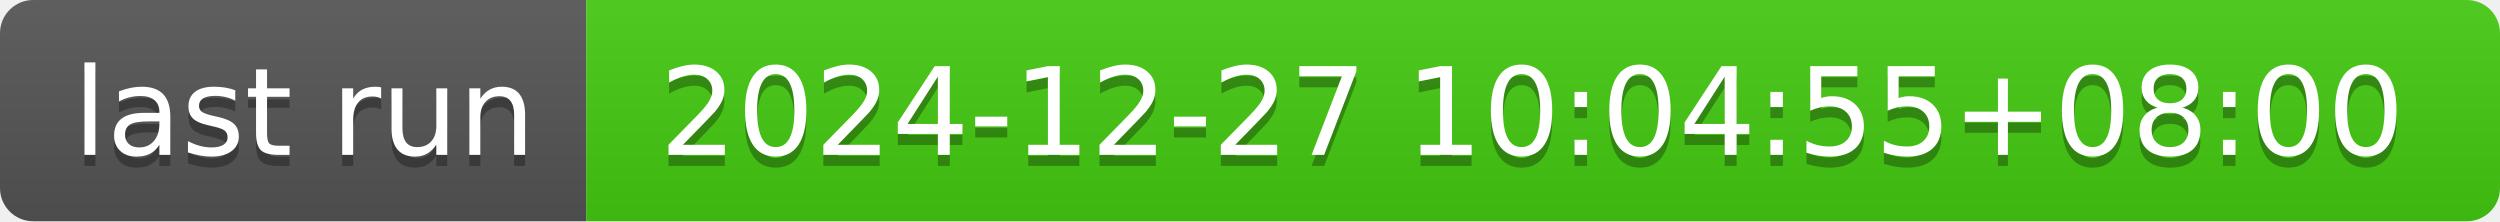
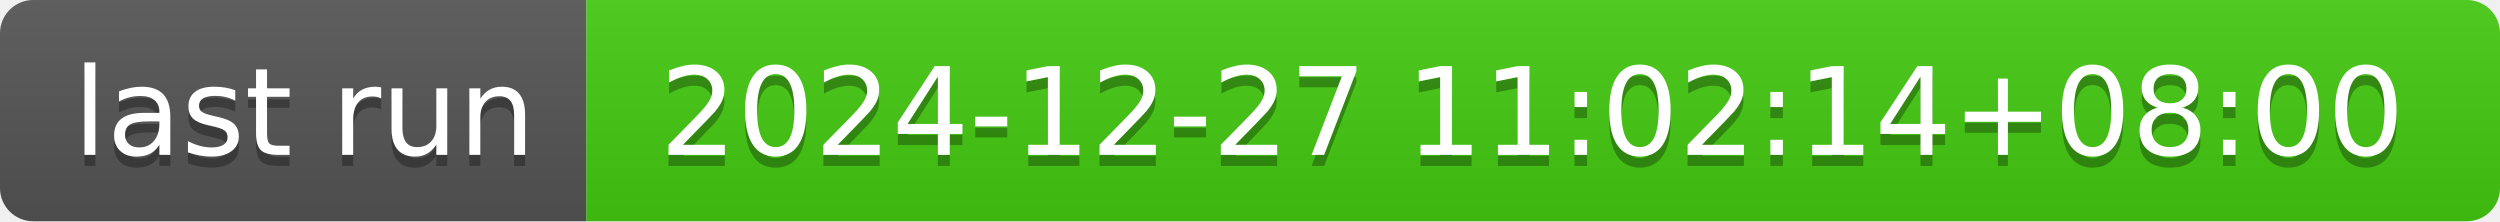
- <svg xmlns="http://www.w3.org/2000/svg" width="226" height="20" role="img" aria-label="last run: 2024-12-27 10:04:55+08:00">
+ <svg xmlns="http://www.w3.org/2000/svg" width="226" height="20" role="img" aria-label="last run: 2024-12-27 11:02:14+08:00">
  <linearGradient id="s" x2="0" y2="100%">
    <stop offset="0" stop-color="#bbb" stop-opacity=".1" />
    <stop offset="1" stop-opacity=".1" />
  </linearGradient>
  <clipPath id="r">
    <rect width="226" height="20" rx="3" fill="#fff" />
  </clipPath>
  <g clip-path="url(#r)">
    <rect width="53" height="20" fill="#555" />
    <rect x="53" width="173" height="20" fill="#4c1" />
    <rect width="226" height="20" fill="url(#s)" />
  </g>
  <g fill="#fff" text-anchor="middle" font-family="Verdana,Geneva,DejaVu Sans,sans-serif" text-rendering="geometricPrecision" font-size="110">
    <text aria-hidden="true" x="275" y="150" fill="#010101" fill-opacity=".3" transform="scale(.1)" textLength="430">last run</text>
    <text x="275" y="140" transform="scale(.1)" fill="#fff" textLength="430">last run</text>
-     <text aria-hidden="true" x="1385" y="150" fill="#010101" fill-opacity=".3" transform="scale(.1)" textLength="1630">2024-12-27 10:04:55+08:00</text>
-     <text x="1385" y="140" transform="scale(.1)" fill="#fff" textLength="1630">2024-12-27 10:04:55+08:00</text>
+     <text aria-hidden="true" x="1385" y="150" fill="#010101" fill-opacity=".3" transform="scale(.1)" textLength="1630">2024-12-27 11:02:14+08:00</text>
+     <text x="1385" y="140" transform="scale(.1)" fill="#fff" textLength="1630">2024-12-27 11:02:14+08:00</text>
  </g>
</svg>
